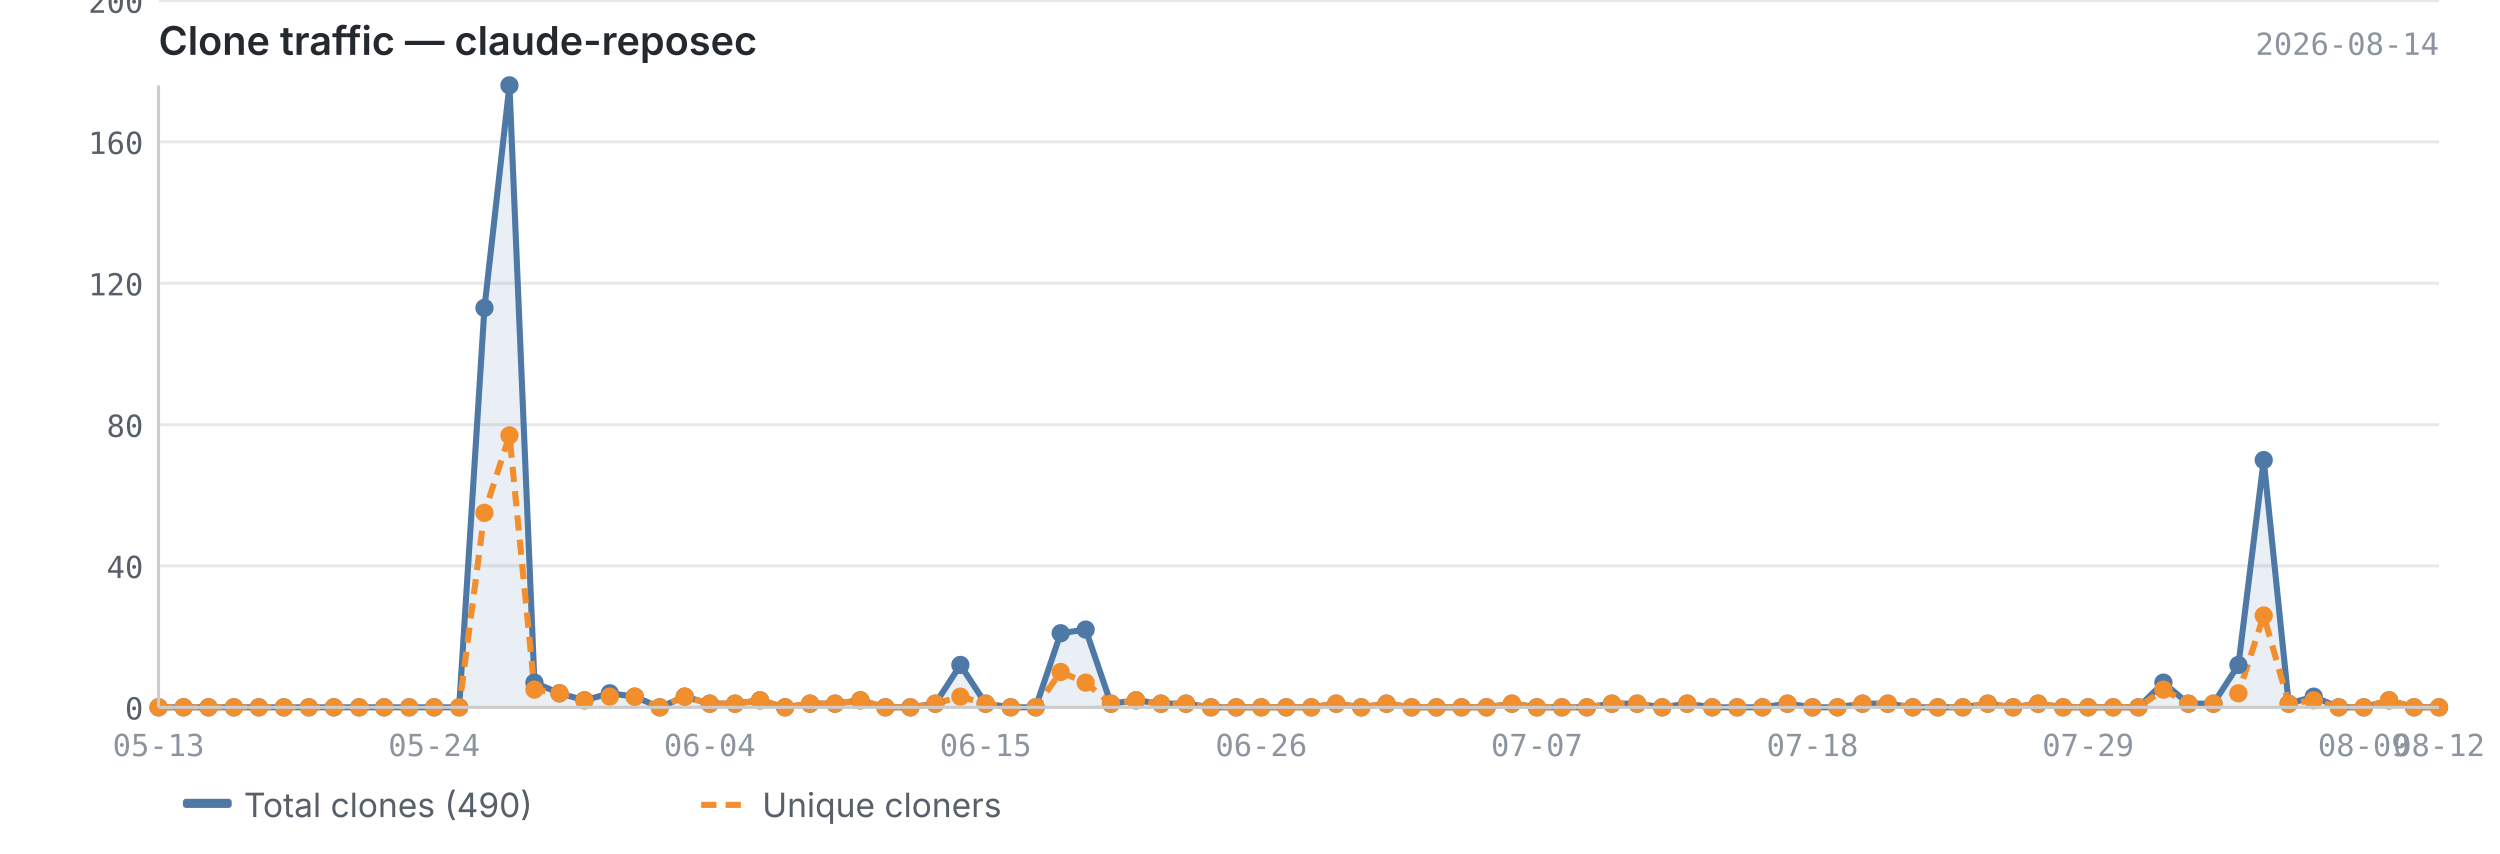
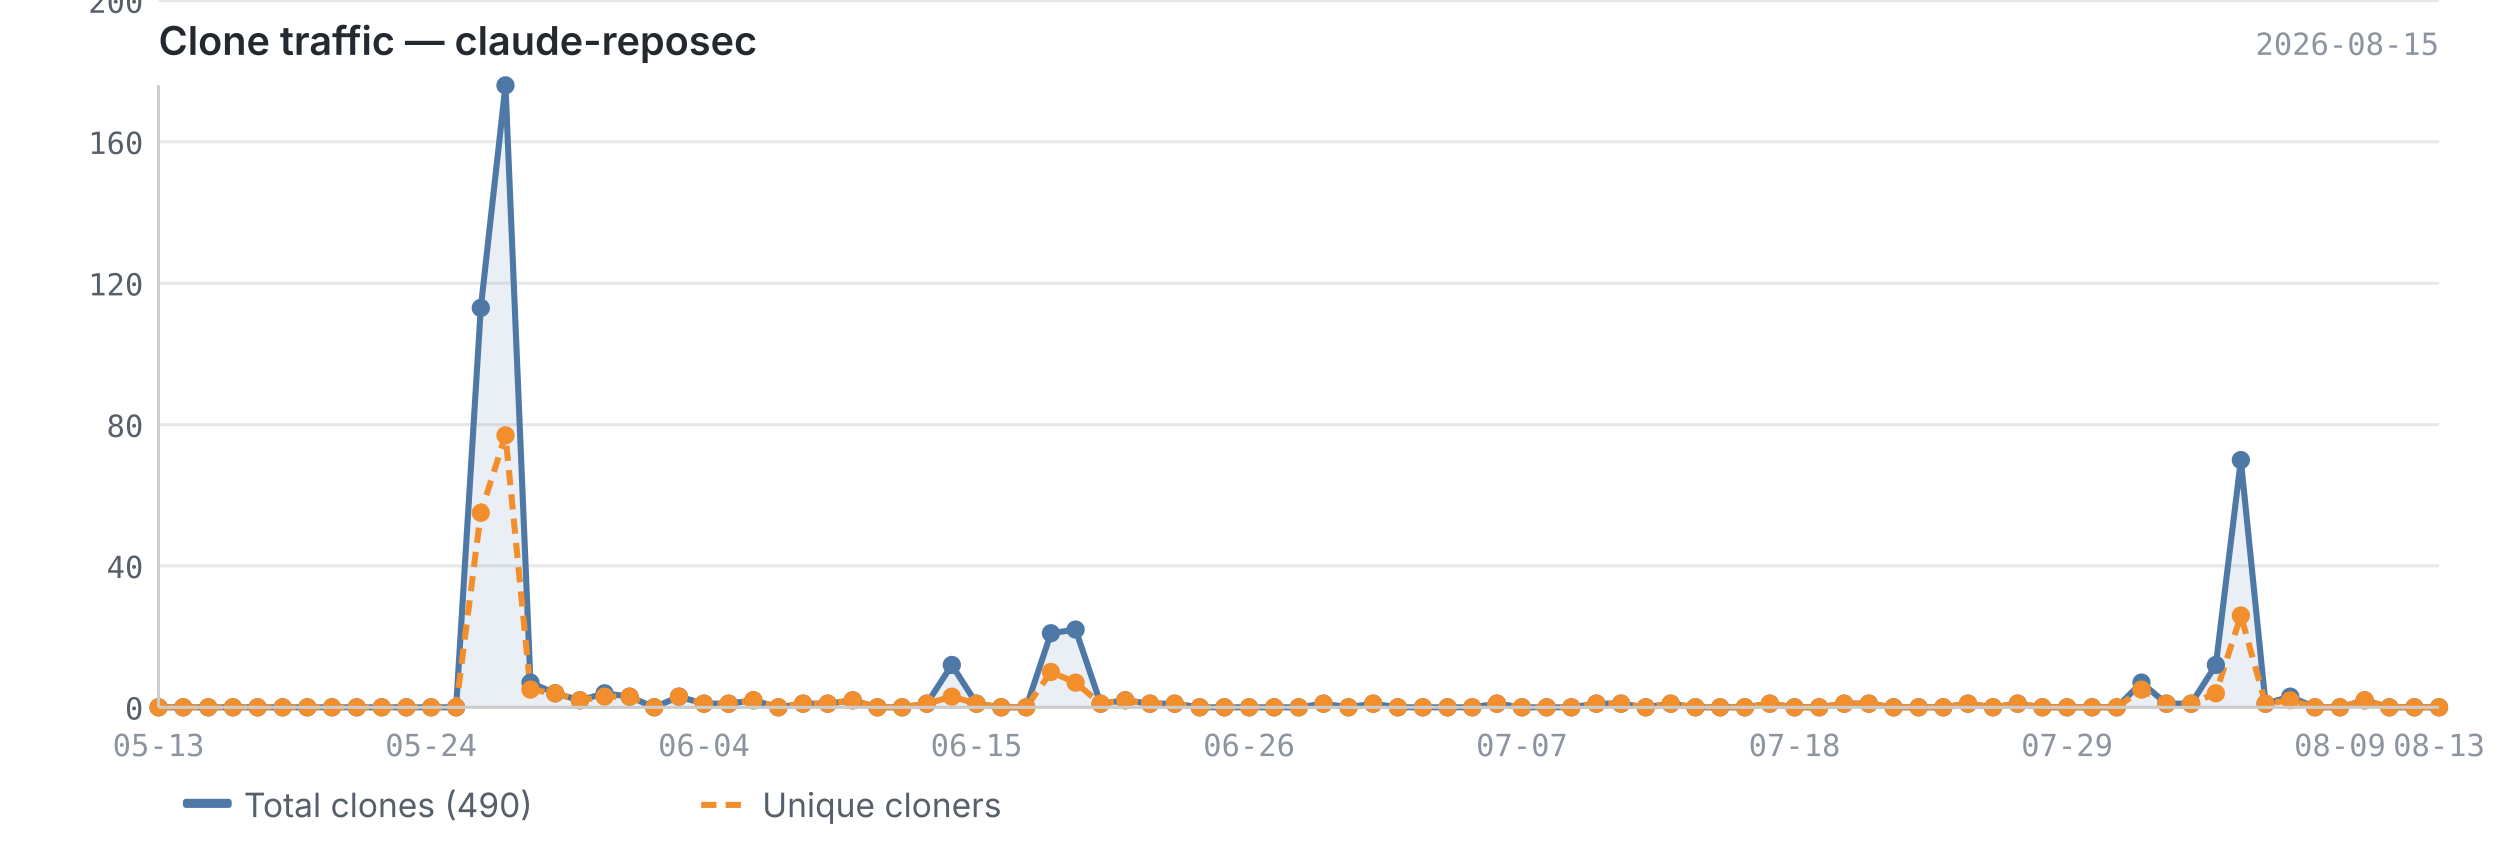
<svg xmlns="http://www.w3.org/2000/svg" viewBox="0 0 820 280" width="820" height="280">
  <text x="52" y="18" font-size="13" font-weight="600" fill="#24292f" font-family="-apple-system, BlinkMacSystemFont, 'Segoe UI', sans-serif">Clone traffic — claude-reposec</text>
-   <text x="800" y="18" font-size="10" fill="#8c959f" font-family="ui-monospace, SFMono-Regular, 'SF Mono', Menlo, monospace" text-anchor="end">2026-08-14</text>
+   <text x="800" y="18" font-size="10" fill="#8c959f" font-family="ui-monospace, SFMono-Regular, 'SF Mono', Menlo, monospace" text-anchor="end">2026-08-15</text>
  <line x1="52" y1="232.0" x2="800" y2="232.0" stroke="#e8e8e8" stroke-width="1" />
  <line x1="52" y1="185.6" x2="800" y2="185.6" stroke="#e8e8e8" stroke-width="1" />
  <line x1="52" y1="139.3" x2="800" y2="139.3" stroke="#e8e8e8" stroke-width="1" />
  <line x1="52" y1="92.9" x2="800" y2="92.9" stroke="#e8e8e8" stroke-width="1" />
  <line x1="52" y1="46.5" x2="800" y2="46.5" stroke="#e8e8e8" stroke-width="1" />
  <line x1="52" y1="0.2" x2="800" y2="0.2" stroke="#e8e8e8" stroke-width="1" />
-   <path d="M52.0,232.0 L52.0,232.0 L60.2,232.0 L68.4,232.0 L76.7,232.0 L84.9,232.0 L93.1,232.0 L101.3,232.0 L109.5,232.0 L117.8,232.0 L126.0,232.0 L134.2,232.0 L142.4,232.0 L150.6,232.0 L158.9,101.0 L167.1,28.0 L175.3,223.9 L183.5,227.4 L191.7,229.7 L200.0,227.4 L208.2,228.5 L216.4,232.0 L224.6,228.5 L232.8,230.8 L241.1,230.8 L249.3,229.7 L257.5,232.0 L265.7,230.8 L273.9,230.8 L282.2,229.7 L290.4,232.0 L298.6,232.0 L306.8,230.8 L315.0,218.1 L323.3,230.8 L331.5,232.0 L339.7,232.0 L347.9,207.7 L356.1,206.5 L364.4,230.8 L372.6,229.7 L380.8,230.8 L389.0,230.8 L397.2,232.0 L405.5,232.0 L413.7,232.0 L421.9,232.0 L430.1,232.0 L438.3,230.8 L446.5,232.0 L454.8,230.8 L463.0,232.0 L471.2,232.0 L479.4,232.0 L487.6,232.0 L495.9,230.8 L504.1,232.0 L512.3,232.0 L520.5,232.0 L528.7,230.8 L537.0,230.8 L545.2,232.0 L553.4,230.8 L561.6,232.0 L569.8,232.0 L578.1,232.0 L586.3,230.8 L594.5,232.0 L602.7,232.0 L610.9,230.8 L619.2,230.8 L627.4,232.0 L635.6,232.0 L643.8,232.0 L652.0,230.8 L660.3,232.0 L668.5,230.8 L676.7,232.0 L684.9,232.0 L693.1,232.0 L701.4,232.0 L709.6,223.9 L717.8,230.8 L726.0,230.8 L734.2,218.1 L742.5,150.9 L750.7,230.8 L758.9,228.5 L767.1,232.0 L775.3,232.0 L783.6,229.7 L791.8,232.0 L800.0,232.0 L800.0,232.0 L52.0,232.0Z" fill="#4e79a7" opacity="0.12" />
-   <polyline points="52.0,232.0 60.2,232.0 68.4,232.0 76.7,232.0 84.9,232.0 93.1,232.0 101.3,232.0 109.5,232.0 117.8,232.0 126.0,232.0 134.2,232.0 142.4,232.0 150.6,232.0 158.9,101.0 167.1,28.0 175.3,223.9 183.5,227.4 191.7,229.7 200.0,227.4 208.2,228.5 216.4,232.0 224.6,228.5 232.8,230.8 241.1,230.8 249.3,229.7 257.5,232.0 265.7,230.8 273.9,230.8 282.2,229.7 290.4,232.0 298.6,232.0 306.8,230.8 315.0,218.1 323.3,230.8 331.5,232.0 339.7,232.0 347.9,207.7 356.1,206.5 364.4,230.8 372.6,229.7 380.8,230.8 389.0,230.8 397.2,232.0 405.5,232.0 413.7,232.0 421.9,232.0 430.1,232.0 438.3,230.8 446.5,232.0 454.8,230.8 463.0,232.0 471.2,232.0 479.4,232.0 487.6,232.0 495.9,230.8 504.1,232.0 512.3,232.0 520.5,232.0 528.7,230.8 537.0,230.8 545.2,232.0 553.4,230.8 561.6,232.0 569.8,232.0 578.1,232.0 586.3,230.8 594.5,232.0 602.7,232.0 610.9,230.8 619.2,230.8 627.4,232.0 635.6,232.0 643.8,232.0 652.0,230.8 660.3,232.0 668.5,230.8 676.7,232.0 684.9,232.0 693.1,232.0 701.4,232.0 709.6,223.9 717.8,230.8 726.0,230.8 734.2,218.1 742.5,150.9 750.7,230.8 758.9,228.5 767.1,232.0 775.3,232.0 783.6,229.7 791.8,232.0 800.0,232.0" fill="none" stroke="#4e79a7" stroke-width="2" stroke-linejoin="round" />
-   <polyline points="52.0,232.0 60.2,232.0 68.4,232.0 76.7,232.0 84.9,232.0 93.1,232.0 101.3,232.0 109.5,232.0 117.8,232.0 126.0,232.0 134.2,232.0 142.4,232.0 150.6,232.0 158.9,168.2 167.1,142.8 175.3,226.2 183.5,227.4 191.7,229.7 200.0,228.5 208.2,228.5 216.4,232.0 224.6,228.5 232.8,230.8 241.1,230.8 249.3,229.7 257.5,232.0 265.7,230.8 273.9,230.8 282.2,229.7 290.4,232.0 298.6,232.0 306.8,230.8 315.0,228.5 323.3,230.8 331.5,232.0 339.7,232.0 347.9,220.4 356.1,223.9 364.4,230.8 372.6,229.7 380.8,230.8 389.0,230.8 397.2,232.0 405.5,232.0 413.7,232.0 421.9,232.0 430.1,232.0 438.3,230.8 446.5,232.0 454.8,230.8 463.0,232.0 471.2,232.0 479.4,232.0 487.6,232.0 495.9,230.8 504.1,232.0 512.3,232.0 520.5,232.0 528.7,230.8 537.0,230.8 545.2,232.0 553.4,230.8 561.6,232.0 569.8,232.0 578.1,232.0 586.3,230.8 594.5,232.0 602.7,232.0 610.9,230.8 619.2,230.8 627.4,232.0 635.6,232.0 643.8,232.0 652.0,230.8 660.3,232.0 668.5,230.8 676.7,232.0 684.9,232.0 693.1,232.0 701.4,232.0 709.6,226.2 717.8,230.8 726.0,230.8 734.2,227.4 742.5,201.9 750.7,230.8 758.9,229.7 767.1,232.0 775.3,232.0 783.6,229.7 791.8,232.0 800.0,232.0" fill="none" stroke="#f28e2b" stroke-width="2" stroke-linejoin="round" stroke-dasharray="5,3" />
+   <path d="M52.0,232.0 L52.0,232.0 L60.1,232.0 L68.3,232.0 L76.4,232.0 L84.5,232.0 L92.7,232.0 L100.8,232.0 L108.9,232.0 L117.0,232.0 L125.2,232.0 L133.3,232.0 L141.4,232.0 L149.6,232.0 L157.7,101.0 L165.8,28.0 L174.0,223.9 L182.1,227.4 L190.2,229.7 L198.3,227.4 L206.5,228.5 L214.6,232.0 L222.7,228.5 L230.9,230.8 L239.0,230.8 L247.1,229.7 L255.3,232.0 L263.4,230.8 L271.5,230.8 L279.7,229.7 L287.8,232.0 L295.9,232.0 L304.0,230.8 L312.2,218.1 L320.3,230.8 L328.4,232.0 L336.6,232.0 L344.7,207.7 L352.8,206.5 L361.0,230.8 L369.1,229.7 L377.2,230.8 L385.3,230.8 L393.5,232.0 L401.6,232.0 L409.7,232.0 L417.9,232.0 L426.0,232.0 L434.1,230.8 L442.3,232.0 L450.4,230.8 L458.5,232.0 L466.7,232.0 L474.8,232.0 L482.9,232.0 L491.0,230.8 L499.2,232.0 L507.3,232.0 L515.4,232.0 L523.6,230.8 L531.7,230.8 L539.8,232.0 L548.0,230.8 L556.1,232.0 L564.2,232.0 L572.3,232.0 L580.5,230.8 L588.6,232.0 L596.7,232.0 L604.9,230.8 L613.0,230.8 L621.1,232.0 L629.3,232.0 L637.4,232.0 L645.5,230.8 L653.7,232.0 L661.8,230.8 L669.9,232.0 L678.0,232.0 L686.2,232.0 L694.3,232.0 L702.4,223.9 L710.6,230.8 L718.7,230.8 L726.8,218.1 L735.0,150.9 L743.1,230.8 L751.2,228.5 L759.3,232.0 L767.5,232.0 L775.6,229.7 L783.7,232.0 L791.9,232.0 L800.0,232.0 L800.0,232.0 L52.0,232.0Z" fill="#4e79a7" opacity="0.12" />
+   <polyline points="52.0,232.0 60.1,232.0 68.3,232.0 76.4,232.0 84.5,232.0 92.7,232.0 100.8,232.0 108.9,232.0 117.0,232.0 125.2,232.0 133.3,232.0 141.4,232.0 149.6,232.0 157.7,101.0 165.8,28.0 174.0,223.9 182.1,227.4 190.2,229.7 198.3,227.4 206.5,228.5 214.6,232.0 222.7,228.5 230.9,230.8 239.0,230.8 247.1,229.7 255.3,232.0 263.4,230.8 271.5,230.8 279.7,229.7 287.8,232.0 295.9,232.0 304.0,230.8 312.2,218.1 320.3,230.8 328.4,232.0 336.6,232.0 344.7,207.7 352.8,206.5 361.0,230.8 369.1,229.7 377.2,230.8 385.3,230.8 393.5,232.0 401.6,232.0 409.7,232.0 417.9,232.0 426.0,232.0 434.1,230.8 442.3,232.0 450.4,230.8 458.5,232.0 466.7,232.0 474.8,232.0 482.9,232.0 491.0,230.8 499.2,232.0 507.3,232.0 515.4,232.0 523.6,230.8 531.7,230.8 539.8,232.0 548.0,230.8 556.1,232.0 564.2,232.0 572.3,232.0 580.5,230.8 588.6,232.0 596.7,232.0 604.9,230.8 613.0,230.8 621.1,232.0 629.3,232.0 637.4,232.0 645.5,230.8 653.7,232.0 661.8,230.8 669.9,232.0 678.0,232.0 686.2,232.0 694.3,232.0 702.4,223.9 710.6,230.8 718.7,230.8 726.8,218.1 735.0,150.9 743.1,230.8 751.2,228.5 759.3,232.0 767.5,232.0 775.6,229.7 783.7,232.0 791.9,232.0 800.0,232.0" fill="none" stroke="#4e79a7" stroke-width="2" stroke-linejoin="round" />
+   <polyline points="52.0,232.0 60.1,232.0 68.3,232.0 76.4,232.0 84.5,232.0 92.7,232.0 100.8,232.0 108.9,232.0 117.0,232.0 125.2,232.0 133.3,232.0 141.4,232.0 149.6,232.0 157.7,168.2 165.8,142.8 174.0,226.2 182.1,227.4 190.2,229.7 198.3,228.5 206.5,228.5 214.6,232.0 222.7,228.5 230.9,230.8 239.0,230.8 247.1,229.7 255.3,232.0 263.4,230.8 271.5,230.8 279.7,229.7 287.8,232.0 295.9,232.0 304.0,230.8 312.2,228.5 320.3,230.8 328.4,232.0 336.6,232.0 344.7,220.4 352.8,223.9 361.0,230.8 369.1,229.7 377.2,230.8 385.3,230.8 393.5,232.0 401.6,232.0 409.7,232.0 417.9,232.0 426.0,232.0 434.1,230.8 442.3,232.0 450.4,230.8 458.5,232.0 466.7,232.0 474.8,232.0 482.9,232.0 491.0,230.8 499.2,232.0 507.3,232.0 515.4,232.0 523.6,230.8 531.7,230.8 539.8,232.0 548.0,230.8 556.1,232.0 564.2,232.0 572.3,232.0 580.5,230.8 588.6,232.0 596.7,232.0 604.9,230.8 613.0,230.8 621.1,232.0 629.3,232.0 637.4,232.0 645.5,230.8 653.7,232.0 661.8,230.8 669.9,232.0 678.0,232.0 686.2,232.0 694.3,232.0 702.4,226.2 710.6,230.8 718.7,230.8 726.8,227.4 735.0,201.9 743.1,230.8 751.2,229.7 759.3,232.0 767.5,232.0 775.6,229.7 783.7,232.0 791.9,232.0 800.0,232.0" fill="none" stroke="#f28e2b" stroke-width="2" stroke-linejoin="round" stroke-dasharray="5,3" />
  <circle cx="52.0" cy="232.0" r="3" fill="#4e79a7" />
-   <circle cx="60.2" cy="232.0" r="3" fill="#4e79a7" />
-   <circle cx="68.4" cy="232.0" r="3" fill="#4e79a7" />
-   <circle cx="76.7" cy="232.0" r="3" fill="#4e79a7" />
-   <circle cx="84.9" cy="232.0" r="3" fill="#4e79a7" />
-   <circle cx="93.1" cy="232.0" r="3" fill="#4e79a7" />
-   <circle cx="101.3" cy="232.0" r="3" fill="#4e79a7" />
-   <circle cx="109.5" cy="232.0" r="3" fill="#4e79a7" />
-   <circle cx="117.8" cy="232.0" r="3" fill="#4e79a7" />
-   <circle cx="126.0" cy="232.0" r="3" fill="#4e79a7" />
-   <circle cx="134.2" cy="232.0" r="3" fill="#4e79a7" />
-   <circle cx="142.4" cy="232.0" r="3" fill="#4e79a7" />
-   <circle cx="150.6" cy="232.0" r="3" fill="#4e79a7" />
-   <circle cx="158.9" cy="101.0" r="3" fill="#4e79a7" />
-   <circle cx="167.1" cy="28.0" r="3" fill="#4e79a7" />
-   <circle cx="175.3" cy="223.9" r="3" fill="#4e79a7" />
-   <circle cx="183.5" cy="227.4" r="3" fill="#4e79a7" />
-   <circle cx="191.7" cy="229.7" r="3" fill="#4e79a7" />
-   <circle cx="200.0" cy="227.4" r="3" fill="#4e79a7" />
-   <circle cx="208.2" cy="228.5" r="3" fill="#4e79a7" />
-   <circle cx="216.4" cy="232.0" r="3" fill="#4e79a7" />
-   <circle cx="224.6" cy="228.5" r="3" fill="#4e79a7" />
-   <circle cx="232.8" cy="230.8" r="3" fill="#4e79a7" />
-   <circle cx="241.1" cy="230.8" r="3" fill="#4e79a7" />
-   <circle cx="249.3" cy="229.7" r="3" fill="#4e79a7" />
-   <circle cx="257.5" cy="232.0" r="3" fill="#4e79a7" />
-   <circle cx="265.7" cy="230.8" r="3" fill="#4e79a7" />
-   <circle cx="273.9" cy="230.8" r="3" fill="#4e79a7" />
-   <circle cx="282.2" cy="229.7" r="3" fill="#4e79a7" />
-   <circle cx="290.4" cy="232.0" r="3" fill="#4e79a7" />
-   <circle cx="298.6" cy="232.0" r="3" fill="#4e79a7" />
-   <circle cx="306.8" cy="230.8" r="3" fill="#4e79a7" />
-   <circle cx="315.0" cy="218.1" r="3" fill="#4e79a7" />
-   <circle cx="323.3" cy="230.8" r="3" fill="#4e79a7" />
-   <circle cx="331.5" cy="232.0" r="3" fill="#4e79a7" />
-   <circle cx="339.7" cy="232.0" r="3" fill="#4e79a7" />
-   <circle cx="347.9" cy="207.7" r="3" fill="#4e79a7" />
-   <circle cx="356.1" cy="206.5" r="3" fill="#4e79a7" />
-   <circle cx="364.4" cy="230.8" r="3" fill="#4e79a7" />
-   <circle cx="372.6" cy="229.7" r="3" fill="#4e79a7" />
-   <circle cx="380.8" cy="230.8" r="3" fill="#4e79a7" />
-   <circle cx="389.0" cy="230.8" r="3" fill="#4e79a7" />
-   <circle cx="397.2" cy="232.0" r="3" fill="#4e79a7" />
-   <circle cx="405.5" cy="232.0" r="3" fill="#4e79a7" />
-   <circle cx="413.7" cy="232.0" r="3" fill="#4e79a7" />
-   <circle cx="421.9" cy="232.0" r="3" fill="#4e79a7" />
-   <circle cx="430.1" cy="232.0" r="3" fill="#4e79a7" />
-   <circle cx="438.3" cy="230.8" r="3" fill="#4e79a7" />
-   <circle cx="446.5" cy="232.0" r="3" fill="#4e79a7" />
-   <circle cx="454.8" cy="230.8" r="3" fill="#4e79a7" />
-   <circle cx="463.0" cy="232.0" r="3" fill="#4e79a7" />
-   <circle cx="471.2" cy="232.0" r="3" fill="#4e79a7" />
-   <circle cx="479.4" cy="232.0" r="3" fill="#4e79a7" />
-   <circle cx="487.6" cy="232.0" r="3" fill="#4e79a7" />
-   <circle cx="495.9" cy="230.8" r="3" fill="#4e79a7" />
-   <circle cx="504.1" cy="232.0" r="3" fill="#4e79a7" />
-   <circle cx="512.3" cy="232.0" r="3" fill="#4e79a7" />
-   <circle cx="520.5" cy="232.0" r="3" fill="#4e79a7" />
-   <circle cx="528.7" cy="230.8" r="3" fill="#4e79a7" />
-   <circle cx="537.0" cy="230.8" r="3" fill="#4e79a7" />
-   <circle cx="545.2" cy="232.0" r="3" fill="#4e79a7" />
-   <circle cx="553.4" cy="230.8" r="3" fill="#4e79a7" />
-   <circle cx="561.6" cy="232.0" r="3" fill="#4e79a7" />
-   <circle cx="569.8" cy="232.0" r="3" fill="#4e79a7" />
-   <circle cx="578.1" cy="232.0" r="3" fill="#4e79a7" />
-   <circle cx="586.3" cy="230.8" r="3" fill="#4e79a7" />
-   <circle cx="594.5" cy="232.0" r="3" fill="#4e79a7" />
-   <circle cx="602.7" cy="232.0" r="3" fill="#4e79a7" />
-   <circle cx="610.9" cy="230.8" r="3" fill="#4e79a7" />
-   <circle cx="619.2" cy="230.8" r="3" fill="#4e79a7" />
-   <circle cx="627.4" cy="232.0" r="3" fill="#4e79a7" />
-   <circle cx="635.6" cy="232.0" r="3" fill="#4e79a7" />
-   <circle cx="643.8" cy="232.0" r="3" fill="#4e79a7" />
-   <circle cx="652.0" cy="230.8" r="3" fill="#4e79a7" />
-   <circle cx="660.3" cy="232.0" r="3" fill="#4e79a7" />
-   <circle cx="668.5" cy="230.8" r="3" fill="#4e79a7" />
-   <circle cx="676.7" cy="232.0" r="3" fill="#4e79a7" />
-   <circle cx="684.9" cy="232.0" r="3" fill="#4e79a7" />
-   <circle cx="693.1" cy="232.0" r="3" fill="#4e79a7" />
-   <circle cx="701.4" cy="232.0" r="3" fill="#4e79a7" />
-   <circle cx="709.6" cy="223.9" r="3" fill="#4e79a7" />
-   <circle cx="717.8" cy="230.8" r="3" fill="#4e79a7" />
-   <circle cx="726.0" cy="230.8" r="3" fill="#4e79a7" />
-   <circle cx="734.2" cy="218.1" r="3" fill="#4e79a7" />
-   <circle cx="742.5" cy="150.9" r="3" fill="#4e79a7" />
-   <circle cx="750.7" cy="230.8" r="3" fill="#4e79a7" />
-   <circle cx="758.9" cy="228.5" r="3" fill="#4e79a7" />
-   <circle cx="767.1" cy="232.0" r="3" fill="#4e79a7" />
-   <circle cx="775.3" cy="232.0" r="3" fill="#4e79a7" />
-   <circle cx="783.6" cy="229.7" r="3" fill="#4e79a7" />
-   <circle cx="791.8" cy="232.0" r="3" fill="#4e79a7" />
+   <circle cx="60.1" cy="232.0" r="3" fill="#4e79a7" />
+   <circle cx="68.3" cy="232.0" r="3" fill="#4e79a7" />
+   <circle cx="76.4" cy="232.0" r="3" fill="#4e79a7" />
+   <circle cx="84.5" cy="232.0" r="3" fill="#4e79a7" />
+   <circle cx="92.7" cy="232.0" r="3" fill="#4e79a7" />
+   <circle cx="100.8" cy="232.0" r="3" fill="#4e79a7" />
+   <circle cx="108.9" cy="232.0" r="3" fill="#4e79a7" />
+   <circle cx="117.0" cy="232.0" r="3" fill="#4e79a7" />
+   <circle cx="125.2" cy="232.0" r="3" fill="#4e79a7" />
+   <circle cx="133.3" cy="232.0" r="3" fill="#4e79a7" />
+   <circle cx="141.4" cy="232.0" r="3" fill="#4e79a7" />
+   <circle cx="149.6" cy="232.0" r="3" fill="#4e79a7" />
+   <circle cx="157.7" cy="101.0" r="3" fill="#4e79a7" />
+   <circle cx="165.8" cy="28.0" r="3" fill="#4e79a7" />
+   <circle cx="174.0" cy="223.9" r="3" fill="#4e79a7" />
+   <circle cx="182.1" cy="227.4" r="3" fill="#4e79a7" />
+   <circle cx="190.2" cy="229.7" r="3" fill="#4e79a7" />
+   <circle cx="198.3" cy="227.4" r="3" fill="#4e79a7" />
+   <circle cx="206.5" cy="228.5" r="3" fill="#4e79a7" />
+   <circle cx="214.6" cy="232.0" r="3" fill="#4e79a7" />
+   <circle cx="222.7" cy="228.5" r="3" fill="#4e79a7" />
+   <circle cx="230.9" cy="230.8" r="3" fill="#4e79a7" />
+   <circle cx="239.0" cy="230.8" r="3" fill="#4e79a7" />
+   <circle cx="247.1" cy="229.7" r="3" fill="#4e79a7" />
+   <circle cx="255.3" cy="232.0" r="3" fill="#4e79a7" />
+   <circle cx="263.4" cy="230.8" r="3" fill="#4e79a7" />
+   <circle cx="271.5" cy="230.8" r="3" fill="#4e79a7" />
+   <circle cx="279.7" cy="229.7" r="3" fill="#4e79a7" />
+   <circle cx="287.8" cy="232.0" r="3" fill="#4e79a7" />
+   <circle cx="295.9" cy="232.0" r="3" fill="#4e79a7" />
+   <circle cx="304.0" cy="230.8" r="3" fill="#4e79a7" />
+   <circle cx="312.2" cy="218.1" r="3" fill="#4e79a7" />
+   <circle cx="320.3" cy="230.8" r="3" fill="#4e79a7" />
+   <circle cx="328.4" cy="232.0" r="3" fill="#4e79a7" />
+   <circle cx="336.6" cy="232.0" r="3" fill="#4e79a7" />
+   <circle cx="344.7" cy="207.7" r="3" fill="#4e79a7" />
+   <circle cx="352.8" cy="206.5" r="3" fill="#4e79a7" />
+   <circle cx="361.0" cy="230.8" r="3" fill="#4e79a7" />
+   <circle cx="369.1" cy="229.7" r="3" fill="#4e79a7" />
+   <circle cx="377.2" cy="230.8" r="3" fill="#4e79a7" />
+   <circle cx="385.3" cy="230.8" r="3" fill="#4e79a7" />
+   <circle cx="393.5" cy="232.0" r="3" fill="#4e79a7" />
+   <circle cx="401.6" cy="232.0" r="3" fill="#4e79a7" />
+   <circle cx="409.7" cy="232.0" r="3" fill="#4e79a7" />
+   <circle cx="417.9" cy="232.0" r="3" fill="#4e79a7" />
+   <circle cx="426.0" cy="232.0" r="3" fill="#4e79a7" />
+   <circle cx="434.1" cy="230.8" r="3" fill="#4e79a7" />
+   <circle cx="442.3" cy="232.0" r="3" fill="#4e79a7" />
+   <circle cx="450.4" cy="230.8" r="3" fill="#4e79a7" />
+   <circle cx="458.5" cy="232.0" r="3" fill="#4e79a7" />
+   <circle cx="466.7" cy="232.0" r="3" fill="#4e79a7" />
+   <circle cx="474.8" cy="232.0" r="3" fill="#4e79a7" />
+   <circle cx="482.9" cy="232.0" r="3" fill="#4e79a7" />
+   <circle cx="491.0" cy="230.8" r="3" fill="#4e79a7" />
+   <circle cx="499.2" cy="232.0" r="3" fill="#4e79a7" />
+   <circle cx="507.3" cy="232.0" r="3" fill="#4e79a7" />
+   <circle cx="515.4" cy="232.0" r="3" fill="#4e79a7" />
+   <circle cx="523.6" cy="230.8" r="3" fill="#4e79a7" />
+   <circle cx="531.7" cy="230.8" r="3" fill="#4e79a7" />
+   <circle cx="539.8" cy="232.0" r="3" fill="#4e79a7" />
+   <circle cx="548.0" cy="230.8" r="3" fill="#4e79a7" />
+   <circle cx="556.1" cy="232.0" r="3" fill="#4e79a7" />
+   <circle cx="564.2" cy="232.0" r="3" fill="#4e79a7" />
+   <circle cx="572.3" cy="232.0" r="3" fill="#4e79a7" />
+   <circle cx="580.5" cy="230.8" r="3" fill="#4e79a7" />
+   <circle cx="588.6" cy="232.0" r="3" fill="#4e79a7" />
+   <circle cx="596.7" cy="232.0" r="3" fill="#4e79a7" />
+   <circle cx="604.9" cy="230.8" r="3" fill="#4e79a7" />
+   <circle cx="613.0" cy="230.8" r="3" fill="#4e79a7" />
+   <circle cx="621.1" cy="232.0" r="3" fill="#4e79a7" />
+   <circle cx="629.3" cy="232.0" r="3" fill="#4e79a7" />
+   <circle cx="637.4" cy="232.0" r="3" fill="#4e79a7" />
+   <circle cx="645.5" cy="230.8" r="3" fill="#4e79a7" />
+   <circle cx="653.7" cy="232.0" r="3" fill="#4e79a7" />
+   <circle cx="661.8" cy="230.8" r="3" fill="#4e79a7" />
+   <circle cx="669.9" cy="232.0" r="3" fill="#4e79a7" />
+   <circle cx="678.0" cy="232.0" r="3" fill="#4e79a7" />
+   <circle cx="686.2" cy="232.0" r="3" fill="#4e79a7" />
+   <circle cx="694.3" cy="232.0" r="3" fill="#4e79a7" />
+   <circle cx="702.4" cy="223.9" r="3" fill="#4e79a7" />
+   <circle cx="710.6" cy="230.8" r="3" fill="#4e79a7" />
+   <circle cx="718.7" cy="230.8" r="3" fill="#4e79a7" />
+   <circle cx="726.8" cy="218.1" r="3" fill="#4e79a7" />
+   <circle cx="735.0" cy="150.9" r="3" fill="#4e79a7" />
+   <circle cx="743.1" cy="230.8" r="3" fill="#4e79a7" />
+   <circle cx="751.2" cy="228.5" r="3" fill="#4e79a7" />
+   <circle cx="759.3" cy="232.0" r="3" fill="#4e79a7" />
+   <circle cx="767.5" cy="232.0" r="3" fill="#4e79a7" />
+   <circle cx="775.6" cy="229.7" r="3" fill="#4e79a7" />
+   <circle cx="783.7" cy="232.0" r="3" fill="#4e79a7" />
+   <circle cx="791.9" cy="232.0" r="3" fill="#4e79a7" />
  <circle cx="800.0" cy="232.0" r="3" fill="#4e79a7" />
  <circle cx="52.0" cy="232.0" r="3" fill="#f28e2b" />
-   <circle cx="60.2" cy="232.0" r="3" fill="#f28e2b" />
-   <circle cx="68.4" cy="232.0" r="3" fill="#f28e2b" />
-   <circle cx="76.7" cy="232.0" r="3" fill="#f28e2b" />
-   <circle cx="84.9" cy="232.0" r="3" fill="#f28e2b" />
-   <circle cx="93.1" cy="232.0" r="3" fill="#f28e2b" />
-   <circle cx="101.3" cy="232.0" r="3" fill="#f28e2b" />
-   <circle cx="109.5" cy="232.0" r="3" fill="#f28e2b" />
-   <circle cx="117.8" cy="232.0" r="3" fill="#f28e2b" />
-   <circle cx="126.0" cy="232.0" r="3" fill="#f28e2b" />
-   <circle cx="134.2" cy="232.0" r="3" fill="#f28e2b" />
-   <circle cx="142.4" cy="232.0" r="3" fill="#f28e2b" />
-   <circle cx="150.6" cy="232.0" r="3" fill="#f28e2b" />
-   <circle cx="158.9" cy="168.2" r="3" fill="#f28e2b" />
-   <circle cx="167.1" cy="142.8" r="3" fill="#f28e2b" />
-   <circle cx="175.3" cy="226.2" r="3" fill="#f28e2b" />
-   <circle cx="183.5" cy="227.4" r="3" fill="#f28e2b" />
-   <circle cx="191.7" cy="229.7" r="3" fill="#f28e2b" />
-   <circle cx="200.0" cy="228.5" r="3" fill="#f28e2b" />
-   <circle cx="208.2" cy="228.5" r="3" fill="#f28e2b" />
-   <circle cx="216.4" cy="232.0" r="3" fill="#f28e2b" />
-   <circle cx="224.6" cy="228.5" r="3" fill="#f28e2b" />
-   <circle cx="232.8" cy="230.8" r="3" fill="#f28e2b" />
-   <circle cx="241.1" cy="230.8" r="3" fill="#f28e2b" />
-   <circle cx="249.3" cy="229.7" r="3" fill="#f28e2b" />
-   <circle cx="257.5" cy="232.0" r="3" fill="#f28e2b" />
-   <circle cx="265.7" cy="230.8" r="3" fill="#f28e2b" />
-   <circle cx="273.9" cy="230.8" r="3" fill="#f28e2b" />
-   <circle cx="282.2" cy="229.7" r="3" fill="#f28e2b" />
-   <circle cx="290.4" cy="232.0" r="3" fill="#f28e2b" />
-   <circle cx="298.6" cy="232.0" r="3" fill="#f28e2b" />
-   <circle cx="306.8" cy="230.8" r="3" fill="#f28e2b" />
-   <circle cx="315.0" cy="228.5" r="3" fill="#f28e2b" />
-   <circle cx="323.3" cy="230.8" r="3" fill="#f28e2b" />
-   <circle cx="331.5" cy="232.0" r="3" fill="#f28e2b" />
-   <circle cx="339.7" cy="232.0" r="3" fill="#f28e2b" />
-   <circle cx="347.9" cy="220.4" r="3" fill="#f28e2b" />
-   <circle cx="356.1" cy="223.9" r="3" fill="#f28e2b" />
-   <circle cx="364.4" cy="230.8" r="3" fill="#f28e2b" />
-   <circle cx="372.6" cy="229.7" r="3" fill="#f28e2b" />
-   <circle cx="380.8" cy="230.8" r="3" fill="#f28e2b" />
-   <circle cx="389.0" cy="230.8" r="3" fill="#f28e2b" />
-   <circle cx="397.2" cy="232.0" r="3" fill="#f28e2b" />
-   <circle cx="405.5" cy="232.0" r="3" fill="#f28e2b" />
-   <circle cx="413.7" cy="232.0" r="3" fill="#f28e2b" />
-   <circle cx="421.9" cy="232.0" r="3" fill="#f28e2b" />
-   <circle cx="430.1" cy="232.0" r="3" fill="#f28e2b" />
-   <circle cx="438.3" cy="230.8" r="3" fill="#f28e2b" />
-   <circle cx="446.5" cy="232.0" r="3" fill="#f28e2b" />
-   <circle cx="454.8" cy="230.8" r="3" fill="#f28e2b" />
-   <circle cx="463.0" cy="232.0" r="3" fill="#f28e2b" />
-   <circle cx="471.2" cy="232.0" r="3" fill="#f28e2b" />
-   <circle cx="479.4" cy="232.0" r="3" fill="#f28e2b" />
-   <circle cx="487.6" cy="232.0" r="3" fill="#f28e2b" />
-   <circle cx="495.9" cy="230.8" r="3" fill="#f28e2b" />
-   <circle cx="504.1" cy="232.0" r="3" fill="#f28e2b" />
-   <circle cx="512.3" cy="232.0" r="3" fill="#f28e2b" />
-   <circle cx="520.5" cy="232.0" r="3" fill="#f28e2b" />
-   <circle cx="528.7" cy="230.8" r="3" fill="#f28e2b" />
-   <circle cx="537.0" cy="230.8" r="3" fill="#f28e2b" />
-   <circle cx="545.2" cy="232.0" r="3" fill="#f28e2b" />
-   <circle cx="553.4" cy="230.8" r="3" fill="#f28e2b" />
-   <circle cx="561.6" cy="232.0" r="3" fill="#f28e2b" />
-   <circle cx="569.8" cy="232.0" r="3" fill="#f28e2b" />
-   <circle cx="578.1" cy="232.0" r="3" fill="#f28e2b" />
-   <circle cx="586.3" cy="230.8" r="3" fill="#f28e2b" />
-   <circle cx="594.5" cy="232.0" r="3" fill="#f28e2b" />
-   <circle cx="602.7" cy="232.0" r="3" fill="#f28e2b" />
-   <circle cx="610.9" cy="230.8" r="3" fill="#f28e2b" />
-   <circle cx="619.2" cy="230.8" r="3" fill="#f28e2b" />
-   <circle cx="627.4" cy="232.0" r="3" fill="#f28e2b" />
-   <circle cx="635.6" cy="232.0" r="3" fill="#f28e2b" />
-   <circle cx="643.8" cy="232.0" r="3" fill="#f28e2b" />
-   <circle cx="652.0" cy="230.8" r="3" fill="#f28e2b" />
-   <circle cx="660.3" cy="232.0" r="3" fill="#f28e2b" />
-   <circle cx="668.5" cy="230.8" r="3" fill="#f28e2b" />
-   <circle cx="676.7" cy="232.0" r="3" fill="#f28e2b" />
-   <circle cx="684.9" cy="232.0" r="3" fill="#f28e2b" />
-   <circle cx="693.1" cy="232.0" r="3" fill="#f28e2b" />
-   <circle cx="701.4" cy="232.0" r="3" fill="#f28e2b" />
-   <circle cx="709.6" cy="226.2" r="3" fill="#f28e2b" />
-   <circle cx="717.8" cy="230.8" r="3" fill="#f28e2b" />
-   <circle cx="726.0" cy="230.8" r="3" fill="#f28e2b" />
-   <circle cx="734.2" cy="227.4" r="3" fill="#f28e2b" />
-   <circle cx="742.5" cy="201.9" r="3" fill="#f28e2b" />
-   <circle cx="750.7" cy="230.8" r="3" fill="#f28e2b" />
-   <circle cx="758.9" cy="229.7" r="3" fill="#f28e2b" />
-   <circle cx="767.1" cy="232.0" r="3" fill="#f28e2b" />
-   <circle cx="775.3" cy="232.0" r="3" fill="#f28e2b" />
-   <circle cx="783.6" cy="229.7" r="3" fill="#f28e2b" />
-   <circle cx="791.8" cy="232.0" r="3" fill="#f28e2b" />
+   <circle cx="60.1" cy="232.0" r="3" fill="#f28e2b" />
+   <circle cx="68.3" cy="232.0" r="3" fill="#f28e2b" />
+   <circle cx="76.4" cy="232.0" r="3" fill="#f28e2b" />
+   <circle cx="84.5" cy="232.0" r="3" fill="#f28e2b" />
+   <circle cx="92.7" cy="232.0" r="3" fill="#f28e2b" />
+   <circle cx="100.8" cy="232.0" r="3" fill="#f28e2b" />
+   <circle cx="108.9" cy="232.0" r="3" fill="#f28e2b" />
+   <circle cx="117.0" cy="232.0" r="3" fill="#f28e2b" />
+   <circle cx="125.2" cy="232.0" r="3" fill="#f28e2b" />
+   <circle cx="133.3" cy="232.0" r="3" fill="#f28e2b" />
+   <circle cx="141.4" cy="232.0" r="3" fill="#f28e2b" />
+   <circle cx="149.6" cy="232.0" r="3" fill="#f28e2b" />
+   <circle cx="157.7" cy="168.2" r="3" fill="#f28e2b" />
+   <circle cx="165.8" cy="142.8" r="3" fill="#f28e2b" />
+   <circle cx="174.0" cy="226.2" r="3" fill="#f28e2b" />
+   <circle cx="182.1" cy="227.4" r="3" fill="#f28e2b" />
+   <circle cx="190.2" cy="229.7" r="3" fill="#f28e2b" />
+   <circle cx="198.3" cy="228.5" r="3" fill="#f28e2b" />
+   <circle cx="206.5" cy="228.5" r="3" fill="#f28e2b" />
+   <circle cx="214.6" cy="232.0" r="3" fill="#f28e2b" />
+   <circle cx="222.7" cy="228.5" r="3" fill="#f28e2b" />
+   <circle cx="230.9" cy="230.8" r="3" fill="#f28e2b" />
+   <circle cx="239.0" cy="230.8" r="3" fill="#f28e2b" />
+   <circle cx="247.1" cy="229.7" r="3" fill="#f28e2b" />
+   <circle cx="255.3" cy="232.0" r="3" fill="#f28e2b" />
+   <circle cx="263.4" cy="230.8" r="3" fill="#f28e2b" />
+   <circle cx="271.5" cy="230.8" r="3" fill="#f28e2b" />
+   <circle cx="279.7" cy="229.7" r="3" fill="#f28e2b" />
+   <circle cx="287.8" cy="232.0" r="3" fill="#f28e2b" />
+   <circle cx="295.9" cy="232.0" r="3" fill="#f28e2b" />
+   <circle cx="304.0" cy="230.8" r="3" fill="#f28e2b" />
+   <circle cx="312.2" cy="228.5" r="3" fill="#f28e2b" />
+   <circle cx="320.3" cy="230.8" r="3" fill="#f28e2b" />
+   <circle cx="328.4" cy="232.0" r="3" fill="#f28e2b" />
+   <circle cx="336.6" cy="232.0" r="3" fill="#f28e2b" />
+   <circle cx="344.7" cy="220.4" r="3" fill="#f28e2b" />
+   <circle cx="352.8" cy="223.9" r="3" fill="#f28e2b" />
+   <circle cx="361.0" cy="230.8" r="3" fill="#f28e2b" />
+   <circle cx="369.1" cy="229.7" r="3" fill="#f28e2b" />
+   <circle cx="377.2" cy="230.8" r="3" fill="#f28e2b" />
+   <circle cx="385.3" cy="230.8" r="3" fill="#f28e2b" />
+   <circle cx="393.5" cy="232.0" r="3" fill="#f28e2b" />
+   <circle cx="401.6" cy="232.0" r="3" fill="#f28e2b" />
+   <circle cx="409.7" cy="232.0" r="3" fill="#f28e2b" />
+   <circle cx="417.9" cy="232.0" r="3" fill="#f28e2b" />
+   <circle cx="426.0" cy="232.0" r="3" fill="#f28e2b" />
+   <circle cx="434.1" cy="230.8" r="3" fill="#f28e2b" />
+   <circle cx="442.3" cy="232.0" r="3" fill="#f28e2b" />
+   <circle cx="450.4" cy="230.8" r="3" fill="#f28e2b" />
+   <circle cx="458.5" cy="232.0" r="3" fill="#f28e2b" />
+   <circle cx="466.7" cy="232.0" r="3" fill="#f28e2b" />
+   <circle cx="474.8" cy="232.0" r="3" fill="#f28e2b" />
+   <circle cx="482.9" cy="232.0" r="3" fill="#f28e2b" />
+   <circle cx="491.0" cy="230.8" r="3" fill="#f28e2b" />
+   <circle cx="499.2" cy="232.0" r="3" fill="#f28e2b" />
+   <circle cx="507.3" cy="232.0" r="3" fill="#f28e2b" />
+   <circle cx="515.4" cy="232.0" r="3" fill="#f28e2b" />
+   <circle cx="523.6" cy="230.8" r="3" fill="#f28e2b" />
+   <circle cx="531.7" cy="230.8" r="3" fill="#f28e2b" />
+   <circle cx="539.8" cy="232.0" r="3" fill="#f28e2b" />
+   <circle cx="548.0" cy="230.8" r="3" fill="#f28e2b" />
+   <circle cx="556.1" cy="232.0" r="3" fill="#f28e2b" />
+   <circle cx="564.2" cy="232.0" r="3" fill="#f28e2b" />
+   <circle cx="572.3" cy="232.0" r="3" fill="#f28e2b" />
+   <circle cx="580.5" cy="230.8" r="3" fill="#f28e2b" />
+   <circle cx="588.6" cy="232.0" r="3" fill="#f28e2b" />
+   <circle cx="596.7" cy="232.0" r="3" fill="#f28e2b" />
+   <circle cx="604.9" cy="230.8" r="3" fill="#f28e2b" />
+   <circle cx="613.0" cy="230.8" r="3" fill="#f28e2b" />
+   <circle cx="621.1" cy="232.0" r="3" fill="#f28e2b" />
+   <circle cx="629.3" cy="232.0" r="3" fill="#f28e2b" />
+   <circle cx="637.4" cy="232.0" r="3" fill="#f28e2b" />
+   <circle cx="645.5" cy="230.8" r="3" fill="#f28e2b" />
+   <circle cx="653.7" cy="232.0" r="3" fill="#f28e2b" />
+   <circle cx="661.8" cy="230.8" r="3" fill="#f28e2b" />
+   <circle cx="669.9" cy="232.0" r="3" fill="#f28e2b" />
+   <circle cx="678.0" cy="232.0" r="3" fill="#f28e2b" />
+   <circle cx="686.2" cy="232.0" r="3" fill="#f28e2b" />
+   <circle cx="694.3" cy="232.0" r="3" fill="#f28e2b" />
+   <circle cx="702.4" cy="226.2" r="3" fill="#f28e2b" />
+   <circle cx="710.6" cy="230.8" r="3" fill="#f28e2b" />
+   <circle cx="718.7" cy="230.8" r="3" fill="#f28e2b" />
+   <circle cx="726.8" cy="227.4" r="3" fill="#f28e2b" />
+   <circle cx="735.0" cy="201.9" r="3" fill="#f28e2b" />
+   <circle cx="743.1" cy="230.8" r="3" fill="#f28e2b" />
+   <circle cx="751.2" cy="229.7" r="3" fill="#f28e2b" />
+   <circle cx="759.3" cy="232.0" r="3" fill="#f28e2b" />
+   <circle cx="767.5" cy="232.0" r="3" fill="#f28e2b" />
+   <circle cx="775.6" cy="229.7" r="3" fill="#f28e2b" />
+   <circle cx="783.7" cy="232.0" r="3" fill="#f28e2b" />
+   <circle cx="791.9" cy="232.0" r="3" fill="#f28e2b" />
  <circle cx="800.0" cy="232.0" r="3" fill="#f28e2b" />
  <line x1="52" y1="28" x2="52" y2="232" stroke="#cccccc" stroke-width="1" />
  <line x1="52" y1="232" x2="800" y2="232" stroke="#cccccc" stroke-width="1" />
  <text x="47" y="236.0" text-anchor="end" font-size="10" fill="#57606a" font-family="ui-monospace, SFMono-Regular, 'SF Mono', Menlo, monospace">0</text>
  <text x="47" y="189.6" text-anchor="end" font-size="10" fill="#57606a" font-family="ui-monospace, SFMono-Regular, 'SF Mono', Menlo, monospace">40</text>
  <text x="47" y="143.3" text-anchor="end" font-size="10" fill="#57606a" font-family="ui-monospace, SFMono-Regular, 'SF Mono', Menlo, monospace">80</text>
  <text x="47" y="96.9" text-anchor="end" font-size="10" fill="#57606a" font-family="ui-monospace, SFMono-Regular, 'SF Mono', Menlo, monospace">120</text>
  <text x="47" y="50.5" text-anchor="end" font-size="10" fill="#57606a" font-family="ui-monospace, SFMono-Regular, 'SF Mono', Menlo, monospace">160</text>
  <text x="47" y="4.2" text-anchor="end" font-size="10" fill="#57606a" font-family="ui-monospace, SFMono-Regular, 'SF Mono', Menlo, monospace">200</text>
  <text x="52.0" y="248" text-anchor="middle" font-size="10" fill="#8c959f" font-family="ui-monospace, SFMono-Regular, 'SF Mono', Menlo, monospace">05-13</text>
-   <text x="323.3" y="248" text-anchor="middle" font-size="10" fill="#8c959f" font-family="ui-monospace, SFMono-Regular, 'SF Mono', Menlo, monospace">06-15</text>
-   <text x="594.5" y="248" text-anchor="middle" font-size="10" fill="#8c959f" font-family="ui-monospace, SFMono-Regular, 'SF Mono', Menlo, monospace">07-18</text>
-   <text x="142.4" y="248" text-anchor="middle" font-size="10" fill="#8c959f" font-family="ui-monospace, SFMono-Regular, 'SF Mono', Menlo, monospace">05-24</text>
-   <text x="413.7" y="248" text-anchor="middle" font-size="10" fill="#8c959f" font-family="ui-monospace, SFMono-Regular, 'SF Mono', Menlo, monospace">06-26</text>
-   <text x="684.9" y="248" text-anchor="middle" font-size="10" fill="#8c959f" font-family="ui-monospace, SFMono-Regular, 'SF Mono', Menlo, monospace">07-29</text>
-   <text x="232.8" y="248" text-anchor="middle" font-size="10" fill="#8c959f" font-family="ui-monospace, SFMono-Regular, 'SF Mono', Menlo, monospace">06-04</text>
-   <text x="504.1" y="248" text-anchor="middle" font-size="10" fill="#8c959f" font-family="ui-monospace, SFMono-Regular, 'SF Mono', Menlo, monospace">07-07</text>
-   <text x="775.3" y="248" text-anchor="middle" font-size="10" fill="#8c959f" font-family="ui-monospace, SFMono-Regular, 'SF Mono', Menlo, monospace">08-09</text>
-   <text x="800.0" y="248" text-anchor="middle" font-size="10" fill="#8c959f" font-family="ui-monospace, SFMono-Regular, 'SF Mono', Menlo, monospace">08-12</text>
+   <text x="320.3" y="248" text-anchor="middle" font-size="10" fill="#8c959f" font-family="ui-monospace, SFMono-Regular, 'SF Mono', Menlo, monospace">06-15</text>
+   <text x="588.6" y="248" text-anchor="middle" font-size="10" fill="#8c959f" font-family="ui-monospace, SFMono-Regular, 'SF Mono', Menlo, monospace">07-18</text>
+   <text x="141.4" y="248" text-anchor="middle" font-size="10" fill="#8c959f" font-family="ui-monospace, SFMono-Regular, 'SF Mono', Menlo, monospace">05-24</text>
+   <text x="409.7" y="248" text-anchor="middle" font-size="10" fill="#8c959f" font-family="ui-monospace, SFMono-Regular, 'SF Mono', Menlo, monospace">06-26</text>
+   <text x="678.0" y="248" text-anchor="middle" font-size="10" fill="#8c959f" font-family="ui-monospace, SFMono-Regular, 'SF Mono', Menlo, monospace">07-29</text>
+   <text x="230.9" y="248" text-anchor="middle" font-size="10" fill="#8c959f" font-family="ui-monospace, SFMono-Regular, 'SF Mono', Menlo, monospace">06-04</text>
+   <text x="499.2" y="248" text-anchor="middle" font-size="10" fill="#8c959f" font-family="ui-monospace, SFMono-Regular, 'SF Mono', Menlo, monospace">07-07</text>
+   <text x="767.5" y="248" text-anchor="middle" font-size="10" fill="#8c959f" font-family="ui-monospace, SFMono-Regular, 'SF Mono', Menlo, monospace">08-09</text>
+   <text x="800.0" y="248" text-anchor="middle" font-size="10" fill="#8c959f" font-family="ui-monospace, SFMono-Regular, 'SF Mono', Menlo, monospace">08-13</text>
  <rect x="60" y="262" width="16" height="3" fill="#4e79a7" rx="1" />
  <text x="80" y="268" font-size="11" fill="#57606a" font-family="-apple-system, BlinkMacSystemFont, 'Segoe UI', sans-serif">Total clones (490)</text>
  <line x1="230" y1="264" x2="246" y2="264" stroke="#f28e2b" stroke-width="2" stroke-dasharray="5,3" />
  <text x="250" y="268" font-size="11" fill="#57606a" font-family="-apple-system, BlinkMacSystemFont, 'Segoe UI', sans-serif">Unique cloners</text>
</svg>
